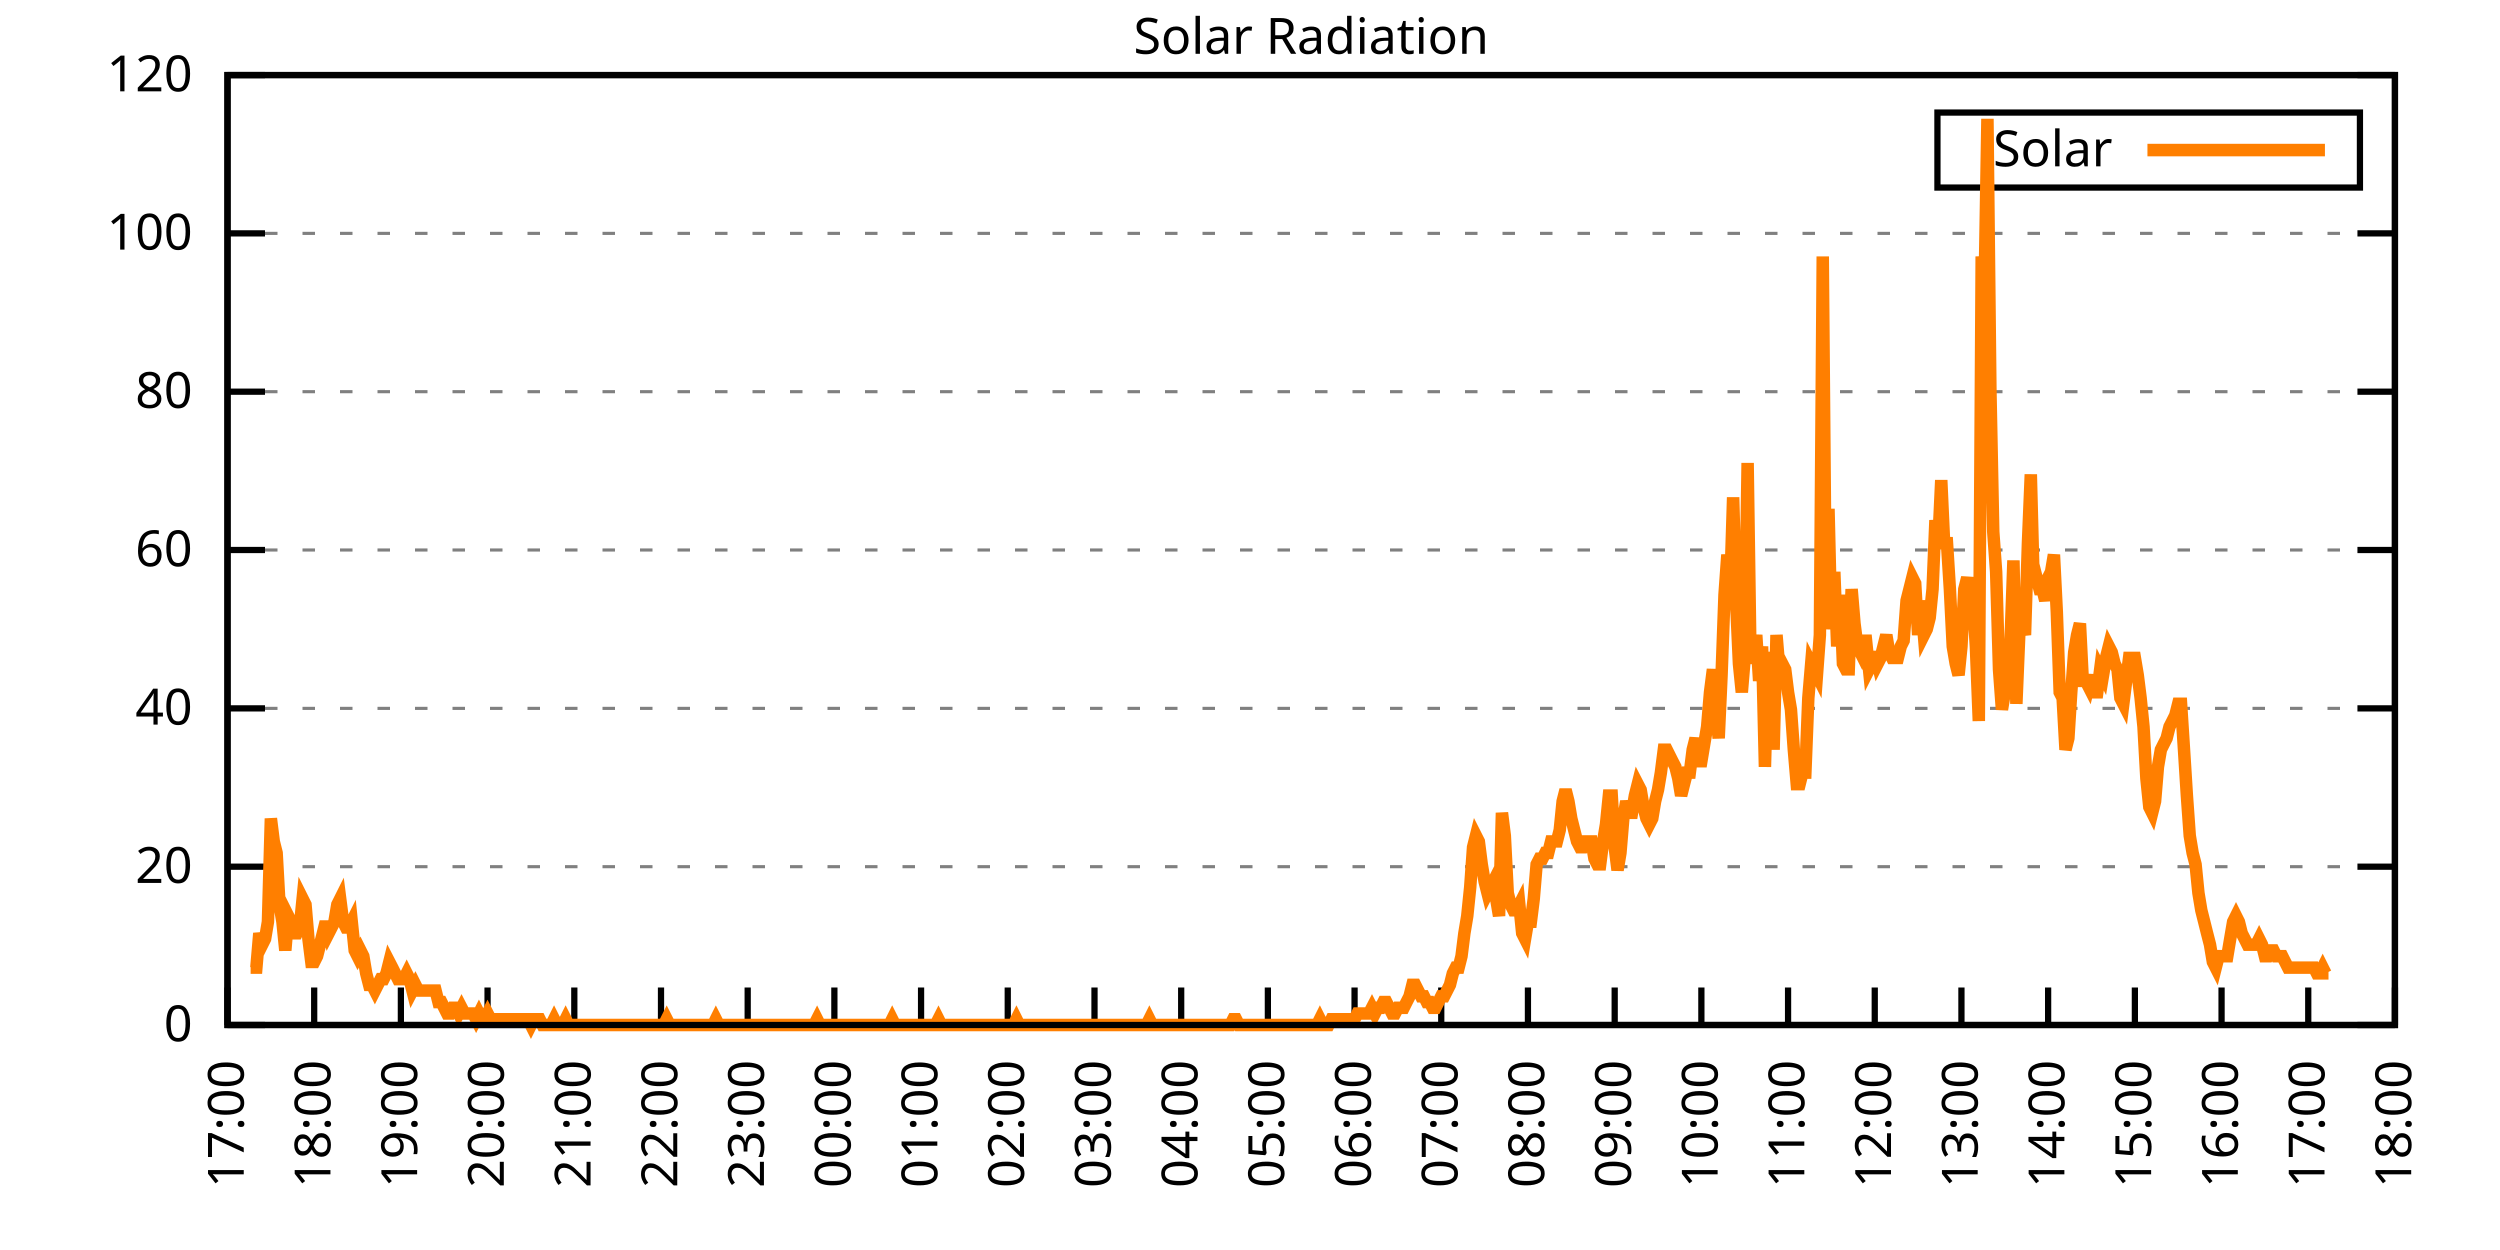
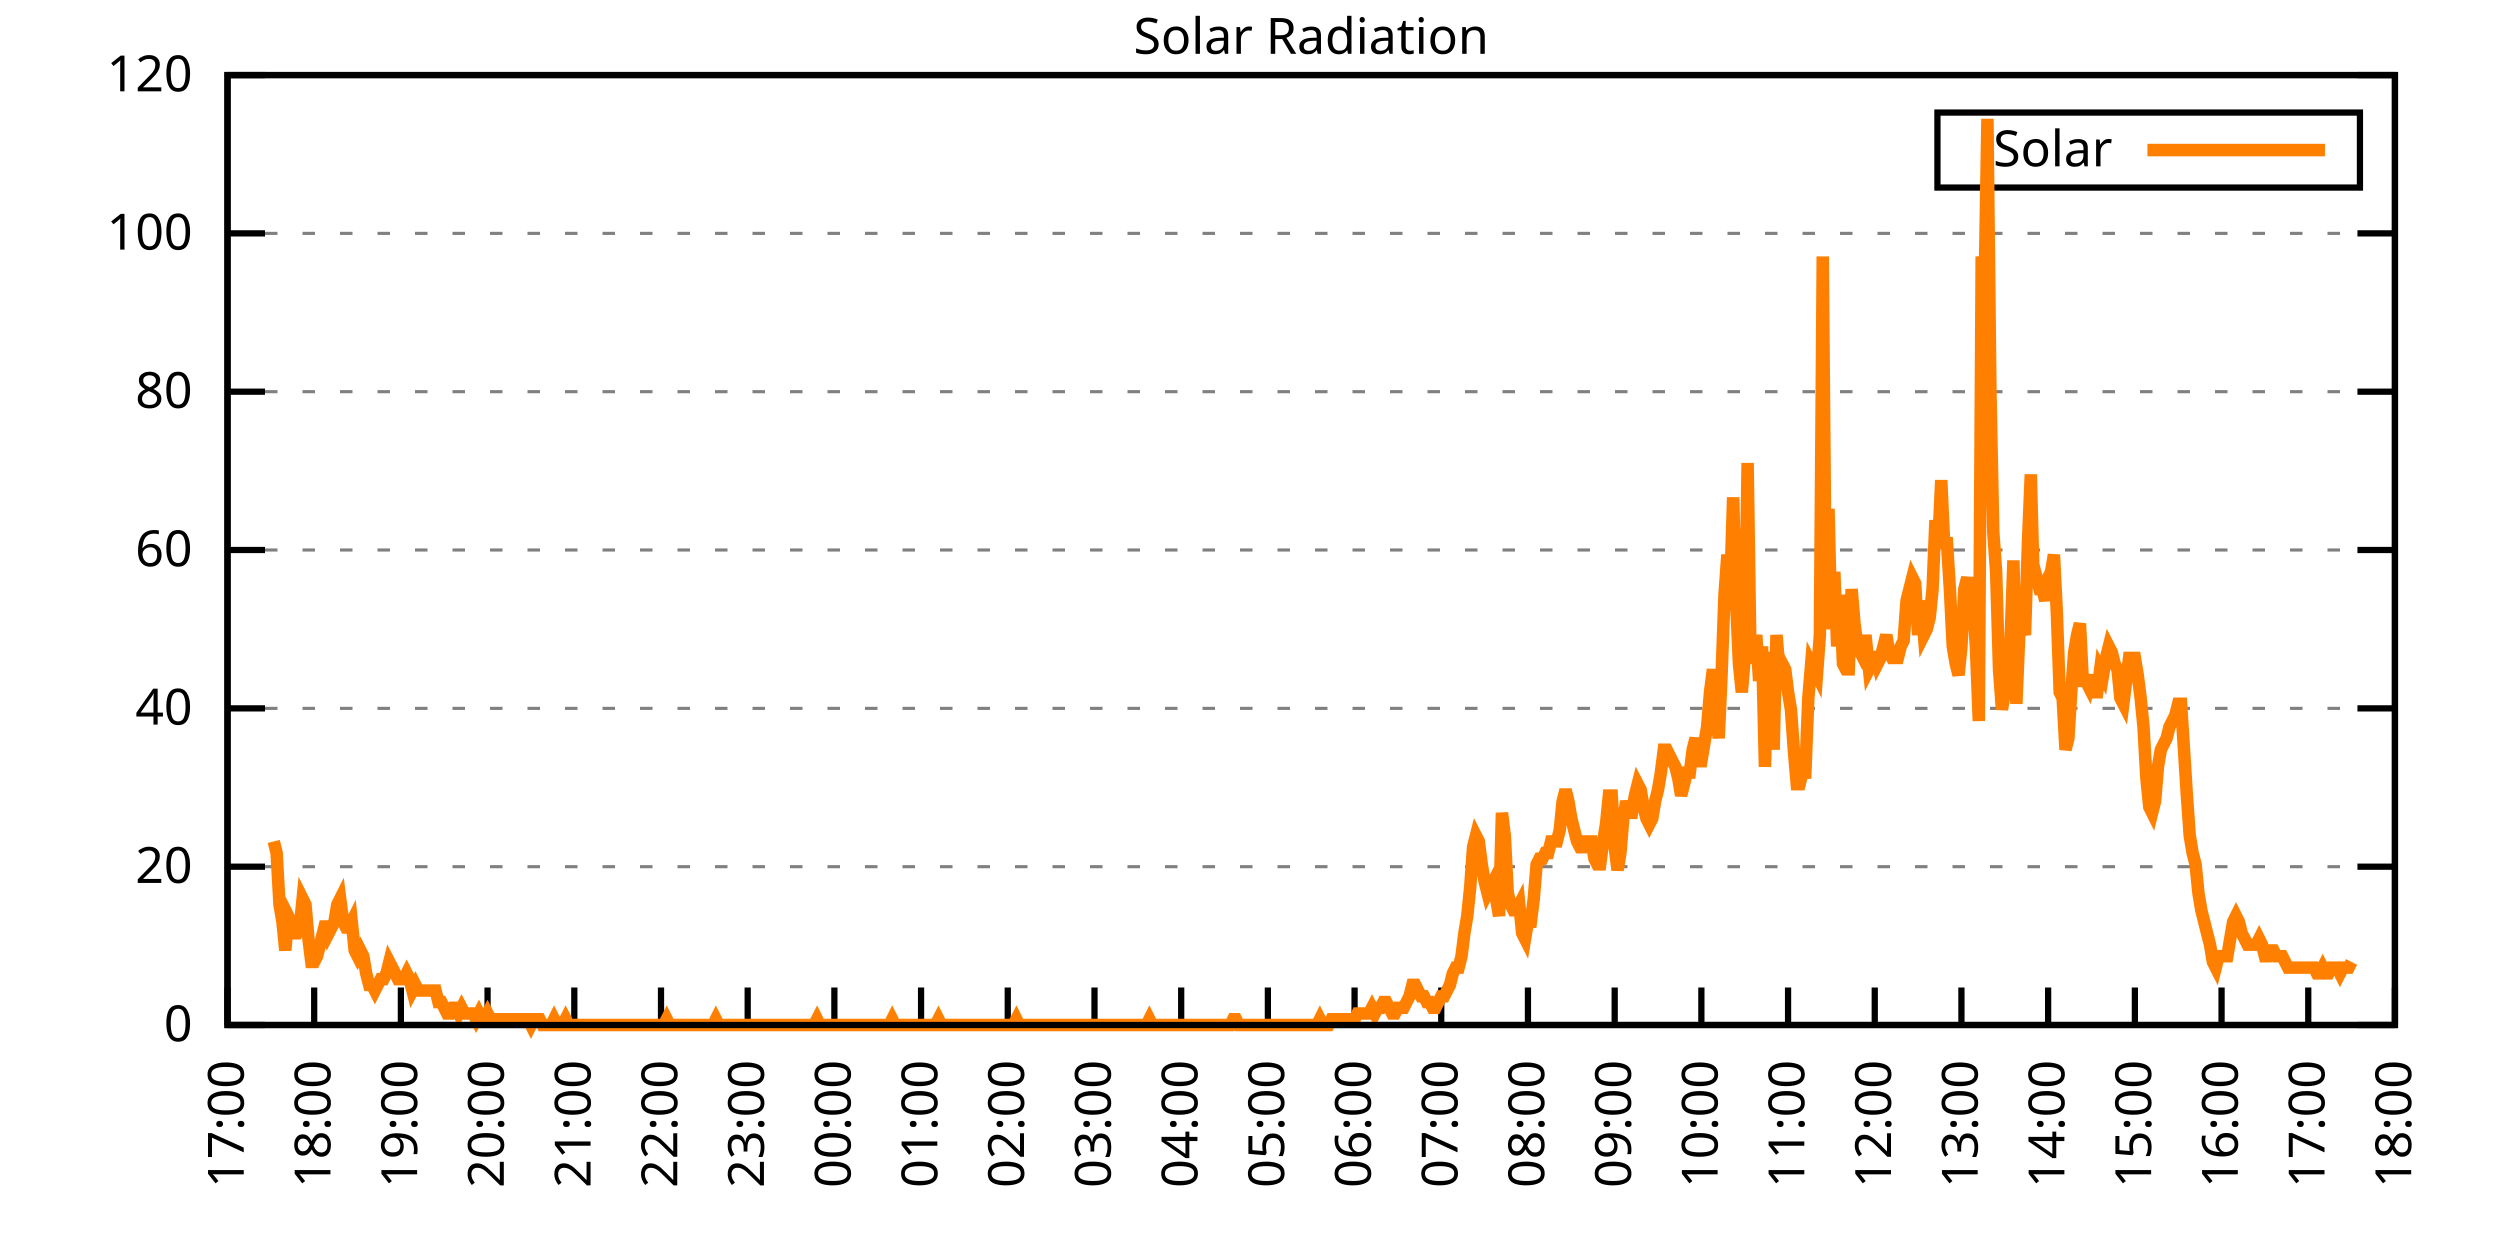
<svg xmlns="http://www.w3.org/2000/svg" xmlns:xlink="http://www.w3.org/1999/xlink" width="400" height="200" viewBox="0 0 400 200">
  <g id="gnuplot_canvas">
    <rect x="0" y="0" width="400" height="200" fill="none" />
    <defs>
      <circle id="gpDot" r="0.5" stroke-width="0.5" stroke="currentColor" />
      <path id="gpPt0" stroke-width="0.333" stroke="currentColor" d="M-1,0 h2 M0,-1 v2" />
      <path id="gpPt1" stroke-width="0.333" stroke="currentColor" d="M-1,-1 L1,1 M1,-1 L-1,1" />
      <path id="gpPt2" stroke-width="0.333" stroke="currentColor" d="M-1,0 L1,0 M0,-1 L0,1 M-1,-1 L1,1 M-1,1 L1,-1" />
      <rect id="gpPt3" stroke-width="0.333" stroke="currentColor" x="-1" y="-1" width="2" height="2" />
      <rect id="gpPt4" stroke-width="0.333" stroke="currentColor" fill="currentColor" x="-1" y="-1" width="2" height="2" />
      <circle id="gpPt5" stroke-width="0.333" stroke="currentColor" cx="0" cy="0" r="1" />
      <use xlink:href="#gpPt5" id="gpPt6" fill="currentColor" stroke="none" />
      <path id="gpPt7" stroke-width="0.333" stroke="currentColor" d="M0,-1.33 L-1.33,0.67 L1.33,0.67 z" />
      <use xlink:href="#gpPt7" id="gpPt8" fill="currentColor" stroke="none" />
      <use xlink:href="#gpPt7" id="gpPt9" stroke="currentColor" transform="rotate(180)" />
      <use xlink:href="#gpPt9" id="gpPt10" fill="currentColor" stroke="none" />
      <use xlink:href="#gpPt3" id="gpPt11" stroke="currentColor" transform="rotate(45)" />
      <use xlink:href="#gpPt11" id="gpPt12" fill="currentColor" stroke="none" />
      <path id="gpPt13" stroke-width="0.333" stroke="currentColor" d="M0,1.330 L1.265,0.411 L0.782,-1.067 L-0.782,-1.076 L-1.265,0.411 z" />
      <use xlink:href="#gpPt13" id="gpPt14" fill="currentColor" stroke="none" />
      <filter id="textbox" filterUnits="objectBoundingBox" x="0" y="0" height="1" width="1">
        <feFlood flood-color="white" flood-opacity="1" result="bgnd" />
        <feComposite in="SourceGraphic" in2="bgnd" operator="atop" />
      </filter>
      <filter id="greybox" filterUnits="objectBoundingBox" x="0" y="0" height="1" width="1">
        <feFlood flood-color="lightgrey" flood-opacity="1" result="grey" />
        <feComposite in="SourceGraphic" in2="grey" operator="atop" />
      </filter>
    </defs>
    <g fill="none" color="white" stroke="currentColor" stroke-width="1.00" stroke-linecap="butt" stroke-linejoin="miter">
</g>
    <g fill="none" color="black" stroke="currentColor" stroke-width="1.00" stroke-linecap="butt" stroke-linejoin="miter">
      <g stroke="none" shape-rendering="crispEdges">
        <polygon fill="rgb(255, 255, 255)" points="36.40,164.00 383.18,164.00 383.18,12.02 36.40,12.02 " />
      </g>
    </g>
    <g fill="none" color="black" stroke="currentColor" stroke-width="1.00" stroke-linecap="butt" stroke-linejoin="miter">
</g>
    <g fill="none" color="black" stroke="black" stroke-width="0.50" stroke-linecap="butt" stroke-linejoin="miter">
</g>
    <g fill="none" color="gray" stroke="currentColor" stroke-width="0.50" stroke-linecap="butt" stroke-linejoin="miter">
      <path stroke="gray" stroke-dasharray="2,4" class="gridline" d="M36.40,164.00 L383.19,164.00  " />
    </g>
    <g fill="none" color="gray" stroke="gray" stroke-width="1.00" stroke-linecap="butt" stroke-linejoin="miter">
</g>
    <g fill="none" color="black" stroke="currentColor" stroke-width="1.00" stroke-linecap="butt" stroke-linejoin="miter">
      <path stroke="black" d="M36.40,164.00 L42.40,164.00 M383.19,164.00 L377.19,164.00  " />
      <g transform="translate(30.80,166.60)" stroke="none" fill="black" font-family="Sans" font-size="8.00" text-anchor="end">
        <text>
          <tspan font-family="Sans"> 0</tspan>
        </text>
      </g>
    </g>
    <g fill="none" color="black" stroke="currentColor" stroke-width="1.00" stroke-linecap="butt" stroke-linejoin="miter">
</g>
    <g fill="none" color="black" stroke="black" stroke-width="0.50" stroke-linecap="butt" stroke-linejoin="miter">
</g>
    <g fill="none" color="gray" stroke="currentColor" stroke-width="0.50" stroke-linecap="butt" stroke-linejoin="miter">
      <path stroke="gray" stroke-dasharray="2,4" class="gridline" d="M36.40,138.67 L383.19,138.67  " />
    </g>
    <g fill="none" color="gray" stroke="gray" stroke-width="1.00" stroke-linecap="butt" stroke-linejoin="miter">
</g>
    <g fill="none" color="black" stroke="currentColor" stroke-width="1.00" stroke-linecap="butt" stroke-linejoin="miter">
      <path stroke="black" d="M36.40,138.67 L42.40,138.67 M383.19,138.67 L377.19,138.67  " />
      <g transform="translate(30.80,141.27)" stroke="none" fill="black" font-family="Sans" font-size="8.00" text-anchor="end">
        <text>
          <tspan font-family="Sans"> 20</tspan>
        </text>
      </g>
    </g>
    <g fill="none" color="black" stroke="currentColor" stroke-width="1.00" stroke-linecap="butt" stroke-linejoin="miter">
</g>
    <g fill="none" color="black" stroke="black" stroke-width="0.50" stroke-linecap="butt" stroke-linejoin="miter">
</g>
    <g fill="none" color="gray" stroke="currentColor" stroke-width="0.50" stroke-linecap="butt" stroke-linejoin="miter">
      <path stroke="gray" stroke-dasharray="2,4" class="gridline" d="M36.40,113.34 L383.19,113.34  " />
    </g>
    <g fill="none" color="gray" stroke="gray" stroke-width="1.00" stroke-linecap="butt" stroke-linejoin="miter">
</g>
    <g fill="none" color="black" stroke="currentColor" stroke-width="1.00" stroke-linecap="butt" stroke-linejoin="miter">
      <path stroke="black" d="M36.40,113.34 L42.40,113.34 M383.19,113.34 L377.19,113.34  " />
      <g transform="translate(30.80,115.94)" stroke="none" fill="black" font-family="Sans" font-size="8.00" text-anchor="end">
        <text>
          <tspan font-family="Sans"> 40</tspan>
        </text>
      </g>
    </g>
    <g fill="none" color="black" stroke="currentColor" stroke-width="1.00" stroke-linecap="butt" stroke-linejoin="miter">
</g>
    <g fill="none" color="black" stroke="black" stroke-width="0.50" stroke-linecap="butt" stroke-linejoin="miter">
</g>
    <g fill="none" color="gray" stroke="currentColor" stroke-width="0.50" stroke-linecap="butt" stroke-linejoin="miter">
      <path stroke="gray" stroke-dasharray="2,4" class="gridline" d="M36.40,88.00 L383.19,88.00  " />
    </g>
    <g fill="none" color="gray" stroke="gray" stroke-width="1.00" stroke-linecap="butt" stroke-linejoin="miter">
</g>
    <g fill="none" color="black" stroke="currentColor" stroke-width="1.00" stroke-linecap="butt" stroke-linejoin="miter">
      <path stroke="black" d="M36.40,88.00 L42.40,88.00 M383.19,88.00 L377.19,88.00  " />
      <g transform="translate(30.80,90.60)" stroke="none" fill="black" font-family="Sans" font-size="8.00" text-anchor="end">
        <text>
          <tspan font-family="Sans"> 60</tspan>
        </text>
      </g>
    </g>
    <g fill="none" color="black" stroke="currentColor" stroke-width="1.00" stroke-linecap="butt" stroke-linejoin="miter">
</g>
    <g fill="none" color="black" stroke="black" stroke-width="0.50" stroke-linecap="butt" stroke-linejoin="miter">
</g>
    <g fill="none" color="gray" stroke="currentColor" stroke-width="0.50" stroke-linecap="butt" stroke-linejoin="miter">
      <path stroke="gray" stroke-dasharray="2,4" class="gridline" d="M36.40,62.67 L383.19,62.67  " />
    </g>
    <g fill="none" color="gray" stroke="gray" stroke-width="1.00" stroke-linecap="butt" stroke-linejoin="miter">
</g>
    <g fill="none" color="black" stroke="currentColor" stroke-width="1.00" stroke-linecap="butt" stroke-linejoin="miter">
      <path stroke="black" d="M36.40,62.67 L42.40,62.67 M383.19,62.67 L377.19,62.67  " />
      <g transform="translate(30.80,65.27)" stroke="none" fill="black" font-family="Sans" font-size="8.00" text-anchor="end">
        <text>
          <tspan font-family="Sans"> 80</tspan>
        </text>
      </g>
    </g>
    <g fill="none" color="black" stroke="currentColor" stroke-width="1.00" stroke-linecap="butt" stroke-linejoin="miter">
</g>
    <g fill="none" color="black" stroke="black" stroke-width="0.50" stroke-linecap="butt" stroke-linejoin="miter">
</g>
    <g fill="none" color="gray" stroke="currentColor" stroke-width="0.50" stroke-linecap="butt" stroke-linejoin="miter">
      <path stroke="gray" stroke-dasharray="2,4" class="gridline" d="M36.40,37.34 L383.19,37.34  " />
    </g>
    <g fill="none" color="gray" stroke="gray" stroke-width="1.00" stroke-linecap="butt" stroke-linejoin="miter">
</g>
    <g fill="none" color="black" stroke="currentColor" stroke-width="1.00" stroke-linecap="butt" stroke-linejoin="miter">
      <path stroke="black" d="M36.40,37.34 L42.40,37.34 M383.19,37.34 L377.19,37.34  " />
      <g transform="translate(30.80,39.94)" stroke="none" fill="black" font-family="Sans" font-size="8.00" text-anchor="end">
        <text>
          <tspan font-family="Sans"> 100</tspan>
        </text>
      </g>
    </g>
    <g fill="none" color="black" stroke="currentColor" stroke-width="1.00" stroke-linecap="butt" stroke-linejoin="miter">
</g>
    <g fill="none" color="black" stroke="black" stroke-width="0.50" stroke-linecap="butt" stroke-linejoin="miter">
</g>
    <g fill="none" color="gray" stroke="currentColor" stroke-width="0.50" stroke-linecap="butt" stroke-linejoin="miter">
      <path stroke="gray" stroke-dasharray="2,4" class="gridline" d="M36.40,12.01 L383.19,12.01  " />
    </g>
    <g fill="none" color="gray" stroke="gray" stroke-width="1.00" stroke-linecap="butt" stroke-linejoin="miter">
</g>
    <g fill="none" color="black" stroke="currentColor" stroke-width="1.00" stroke-linecap="butt" stroke-linejoin="miter">
      <path stroke="black" d="M36.40,12.01 L42.40,12.01 M383.19,12.01 L377.19,12.01  " />
      <g transform="translate(30.80,14.61)" stroke="none" fill="black" font-family="Sans" font-size="8.00" text-anchor="end">
        <text>
          <tspan font-family="Sans"> 120</tspan>
        </text>
      </g>
    </g>
    <g fill="none" color="black" stroke="currentColor" stroke-width="1.00" stroke-linecap="butt" stroke-linejoin="miter">
      <path stroke="black" d="M36.40,164.00 L36.40,158.00  " />
      <g transform="translate(39.00,169.60) rotate(270.00)" stroke="none" fill="black" font-family="Sans" font-size="8.00" text-anchor="end">
        <text>
          <tspan font-family="Sans">17:00</tspan>
        </text>
      </g>
    </g>
    <g fill="none" color="black" stroke="currentColor" stroke-width="1.00" stroke-linecap="butt" stroke-linejoin="miter">
      <path stroke="black" d="M50.27,164.00 L50.27,158.00  " />
      <g transform="translate(52.87,169.60) rotate(270.00)" stroke="none" fill="black" font-family="Sans" font-size="8.00" text-anchor="end">
        <text>
          <tspan font-family="Sans">18:00</tspan>
        </text>
      </g>
    </g>
    <g fill="none" color="black" stroke="currentColor" stroke-width="1.00" stroke-linecap="butt" stroke-linejoin="miter">
      <path stroke="black" d="M64.14,164.00 L64.14,158.00  " />
      <g transform="translate(66.74,169.60) rotate(270.00)" stroke="none" fill="black" font-family="Sans" font-size="8.00" text-anchor="end">
        <text>
          <tspan font-family="Sans">19:00</tspan>
        </text>
      </g>
    </g>
    <g fill="none" color="black" stroke="currentColor" stroke-width="1.00" stroke-linecap="butt" stroke-linejoin="miter">
      <path stroke="black" d="M78.01,164.00 L78.01,158.00  " />
      <g transform="translate(80.61,169.60) rotate(270.00)" stroke="none" fill="black" font-family="Sans" font-size="8.00" text-anchor="end">
        <text>
          <tspan font-family="Sans">20:00</tspan>
        </text>
      </g>
    </g>
    <g fill="none" color="black" stroke="currentColor" stroke-width="1.00" stroke-linecap="butt" stroke-linejoin="miter">
      <path stroke="black" d="M91.89,164.00 L91.89,158.00  " />
      <g transform="translate(94.49,169.60) rotate(270.00)" stroke="none" fill="black" font-family="Sans" font-size="8.00" text-anchor="end">
        <text>
          <tspan font-family="Sans">21:00</tspan>
        </text>
      </g>
    </g>
    <g fill="none" color="black" stroke="currentColor" stroke-width="1.00" stroke-linecap="butt" stroke-linejoin="miter">
      <path stroke="black" d="M105.76,164.00 L105.76,158.00  " />
      <g transform="translate(108.36,169.60) rotate(270.00)" stroke="none" fill="black" font-family="Sans" font-size="8.00" text-anchor="end">
        <text>
          <tspan font-family="Sans">22:00</tspan>
        </text>
      </g>
    </g>
    <g fill="none" color="black" stroke="currentColor" stroke-width="1.00" stroke-linecap="butt" stroke-linejoin="miter">
      <path stroke="black" d="M119.63,164.00 L119.63,158.00  " />
      <g transform="translate(122.23,169.60) rotate(270.00)" stroke="none" fill="black" font-family="Sans" font-size="8.00" text-anchor="end">
        <text>
          <tspan font-family="Sans">23:00</tspan>
        </text>
      </g>
    </g>
    <g fill="none" color="black" stroke="currentColor" stroke-width="1.00" stroke-linecap="butt" stroke-linejoin="miter">
      <path stroke="black" d="M133.50,164.00 L133.50,158.00  " />
      <g transform="translate(136.10,169.60) rotate(270.00)" stroke="none" fill="black" font-family="Sans" font-size="8.00" text-anchor="end">
        <text>
          <tspan font-family="Sans">00:00</tspan>
        </text>
      </g>
    </g>
    <g fill="none" color="black" stroke="currentColor" stroke-width="1.00" stroke-linecap="butt" stroke-linejoin="miter">
      <path stroke="black" d="M147.37,164.00 L147.37,158.00  " />
      <g transform="translate(149.97,169.60) rotate(270.00)" stroke="none" fill="black" font-family="Sans" font-size="8.00" text-anchor="end">
        <text>
          <tspan font-family="Sans">01:00</tspan>
        </text>
      </g>
    </g>
    <g fill="none" color="black" stroke="currentColor" stroke-width="1.00" stroke-linecap="butt" stroke-linejoin="miter">
      <path stroke="black" d="M161.24,164.00 L161.24,158.00  " />
      <g transform="translate(163.84,169.60) rotate(270.00)" stroke="none" fill="black" font-family="Sans" font-size="8.00" text-anchor="end">
        <text>
          <tspan font-family="Sans">02:00</tspan>
        </text>
      </g>
    </g>
    <g fill="none" color="black" stroke="currentColor" stroke-width="1.00" stroke-linecap="butt" stroke-linejoin="miter">
      <path stroke="black" d="M175.12,164.00 L175.12,158.00  " />
      <g transform="translate(177.72,169.60) rotate(270.00)" stroke="none" fill="black" font-family="Sans" font-size="8.00" text-anchor="end">
        <text>
          <tspan font-family="Sans">03:00</tspan>
        </text>
      </g>
    </g>
    <g fill="none" color="black" stroke="currentColor" stroke-width="1.00" stroke-linecap="butt" stroke-linejoin="miter">
      <path stroke="black" d="M188.99,164.00 L188.99,158.00  " />
      <g transform="translate(191.59,169.60) rotate(270.00)" stroke="none" fill="black" font-family="Sans" font-size="8.00" text-anchor="end">
        <text>
          <tspan font-family="Sans">04:00</tspan>
        </text>
      </g>
    </g>
    <g fill="none" color="black" stroke="currentColor" stroke-width="1.00" stroke-linecap="butt" stroke-linejoin="miter">
      <path stroke="black" d="M202.86,164.00 L202.86,158.00  " />
      <g transform="translate(205.46,169.60) rotate(270.00)" stroke="none" fill="black" font-family="Sans" font-size="8.00" text-anchor="end">
        <text>
          <tspan font-family="Sans">05:00</tspan>
        </text>
      </g>
    </g>
    <g fill="none" color="black" stroke="currentColor" stroke-width="1.00" stroke-linecap="butt" stroke-linejoin="miter">
      <path stroke="black" d="M216.73,164.00 L216.73,158.00  " />
      <g transform="translate(219.33,169.60) rotate(270.00)" stroke="none" fill="black" font-family="Sans" font-size="8.00" text-anchor="end">
        <text>
          <tspan font-family="Sans">06:00</tspan>
        </text>
      </g>
    </g>
    <g fill="none" color="black" stroke="currentColor" stroke-width="1.00" stroke-linecap="butt" stroke-linejoin="miter">
      <path stroke="black" d="M230.60,164.00 L230.60,158.00  " />
      <g transform="translate(233.20,169.60) rotate(270.00)" stroke="none" fill="black" font-family="Sans" font-size="8.00" text-anchor="end">
        <text>
          <tspan font-family="Sans">07:00</tspan>
        </text>
      </g>
    </g>
    <g fill="none" color="black" stroke="currentColor" stroke-width="1.00" stroke-linecap="butt" stroke-linejoin="miter">
      <path stroke="black" d="M244.47,164.00 L244.47,158.00  " />
      <g transform="translate(247.07,169.60) rotate(270.00)" stroke="none" fill="black" font-family="Sans" font-size="8.00" text-anchor="end">
        <text>
          <tspan font-family="Sans">08:00</tspan>
        </text>
      </g>
    </g>
    <g fill="none" color="black" stroke="currentColor" stroke-width="1.00" stroke-linecap="butt" stroke-linejoin="miter">
      <path stroke="black" d="M258.35,164.00 L258.35,158.00  " />
      <g transform="translate(260.95,169.60) rotate(270.00)" stroke="none" fill="black" font-family="Sans" font-size="8.00" text-anchor="end">
        <text>
          <tspan font-family="Sans">09:00</tspan>
        </text>
      </g>
    </g>
    <g fill="none" color="black" stroke="currentColor" stroke-width="1.00" stroke-linecap="butt" stroke-linejoin="miter">
      <path stroke="black" d="M272.22,164.00 L272.22,158.00  " />
      <g transform="translate(274.82,169.60) rotate(270.00)" stroke="none" fill="black" font-family="Sans" font-size="8.00" text-anchor="end">
        <text>
          <tspan font-family="Sans">10:00</tspan>
        </text>
      </g>
    </g>
    <g fill="none" color="black" stroke="currentColor" stroke-width="1.00" stroke-linecap="butt" stroke-linejoin="miter">
      <path stroke="black" d="M286.09,164.00 L286.09,158.00  " />
      <g transform="translate(288.69,169.60) rotate(270.00)" stroke="none" fill="black" font-family="Sans" font-size="8.00" text-anchor="end">
        <text>
          <tspan font-family="Sans">11:00</tspan>
        </text>
      </g>
    </g>
    <g fill="none" color="black" stroke="currentColor" stroke-width="1.00" stroke-linecap="butt" stroke-linejoin="miter">
      <path stroke="black" d="M299.96,164.00 L299.96,158.00  " />
      <g transform="translate(302.56,169.60) rotate(270.00)" stroke="none" fill="black" font-family="Sans" font-size="8.00" text-anchor="end">
        <text>
          <tspan font-family="Sans">12:00</tspan>
        </text>
      </g>
    </g>
    <g fill="none" color="black" stroke="currentColor" stroke-width="1.00" stroke-linecap="butt" stroke-linejoin="miter">
      <path stroke="black" d="M313.83,164.00 L313.83,158.00  " />
      <g transform="translate(316.43,169.60) rotate(270.00)" stroke="none" fill="black" font-family="Sans" font-size="8.00" text-anchor="end">
        <text>
          <tspan font-family="Sans">13:00</tspan>
        </text>
      </g>
    </g>
    <g fill="none" color="black" stroke="currentColor" stroke-width="1.00" stroke-linecap="butt" stroke-linejoin="miter">
      <path stroke="black" d="M327.70,164.00 L327.70,158.00  " />
      <g transform="translate(330.30,169.60) rotate(270.00)" stroke="none" fill="black" font-family="Sans" font-size="8.00" text-anchor="end">
        <text>
          <tspan font-family="Sans">14:00</tspan>
        </text>
      </g>
    </g>
    <g fill="none" color="black" stroke="currentColor" stroke-width="1.00" stroke-linecap="butt" stroke-linejoin="miter">
      <path stroke="black" d="M341.58,164.00 L341.58,158.00  " />
      <g transform="translate(344.18,169.60) rotate(270.00)" stroke="none" fill="black" font-family="Sans" font-size="8.00" text-anchor="end">
        <text>
          <tspan font-family="Sans">15:00</tspan>
        </text>
      </g>
    </g>
    <g fill="none" color="black" stroke="currentColor" stroke-width="1.00" stroke-linecap="butt" stroke-linejoin="miter">
      <path stroke="black" d="M355.45,164.00 L355.45,158.00  " />
      <g transform="translate(358.05,169.60) rotate(270.00)" stroke="none" fill="black" font-family="Sans" font-size="8.00" text-anchor="end">
        <text>
          <tspan font-family="Sans">16:00</tspan>
        </text>
      </g>
    </g>
    <g fill="none" color="black" stroke="currentColor" stroke-width="1.00" stroke-linecap="butt" stroke-linejoin="miter">
      <path stroke="black" d="M369.32,164.00 L369.32,158.00  " />
      <g transform="translate(371.92,169.60) rotate(270.00)" stroke="none" fill="black" font-family="Sans" font-size="8.00" text-anchor="end">
        <text>
          <tspan font-family="Sans">17:00</tspan>
        </text>
      </g>
    </g>
    <g fill="none" color="black" stroke="currentColor" stroke-width="1.00" stroke-linecap="butt" stroke-linejoin="miter">
      <path stroke="black" d="M383.19,164.00 L383.19,158.00  " />
      <g transform="translate(385.79,169.60) rotate(270.00)" stroke="none" fill="black" font-family="Sans" font-size="8.00" text-anchor="end">
        <text>
          <tspan font-family="Sans">18:00</tspan>
        </text>
      </g>
    </g>
    <g fill="none" color="black" stroke="currentColor" stroke-width="1.00" stroke-linecap="butt" stroke-linejoin="miter">
</g>
    <g fill="none" color="black" stroke="currentColor" stroke-width="1.00" stroke-linecap="butt" stroke-linejoin="miter">
      <path stroke="black" d="M36.40,12.01 L36.40,164.00 L383.19,164.00 L383.19,12.01 L36.40,12.01 Z  " />
    </g>
    <g fill="none" color="black" stroke="currentColor" stroke-width="1.00" stroke-linecap="butt" stroke-linejoin="miter">
</g>
    <g fill="none" color="black" stroke="currentColor" stroke-width="1.00" stroke-linecap="butt" stroke-linejoin="miter">
      <path stroke="black" d="M309.99,30.01 L309.99,18.01 L377.59,18.01 L377.59,30.01 L309.99,30.01 Z  " />
    </g>
    <g id="Solar_Radiation_plot_1">
      <g fill="none" color="white" stroke="black" stroke-width="2.00" stroke-linecap="butt" stroke-linejoin="miter">
</g>
      <g fill="none" color="black" stroke="currentColor" stroke-width="2.00" stroke-linecap="butt" stroke-linejoin="miter">
        <g transform="translate(337.99,26.61)" stroke="none" fill="black" font-family="Sans" font-size="8.00" text-anchor="end">
          <text>
            <tspan font-family="Sans">Solar</tspan>
          </text>
        </g>
      </g>
      <g fill="none" color="black" stroke="currentColor" stroke-width="2.00" stroke-linecap="butt" stroke-linejoin="miter">
-         <path stroke="rgb(255, 127,   0)" d="M343.59,24.01 L371.99,24.01 M40.10,154.82 L40.56,154.82 L41.02,154.82 L41.49,149.32 L41.95,151.15 L42.41,150.23   L42.87,147.48 L43.34,130.96 L43.80,134.63 L44.26,136.47 L44.72,144.73 L45.19,147.48 L45.65,152.07 L46.11,146.56   L46.57,147.48 L47.03,149.32 L47.50,149.32 L47.96,148.40 L48.42,143.81 L48.88,144.73 L49.35,150.23 L49.81,153.91   L50.27,153.91 L50.73,152.99 L51.20,151.15 L51.66,149.32 L52.12,147.48 L52.58,149.32 L53.05,148.40 L53.51,147.48   L53.97,144.73 L54.43,143.81 L54.90,147.48 L55.36,148.40 L55.82,148.40 L56.28,147.48 L56.75,152.07 L57.21,152.99   L57.67,152.07 L58.13,152.99 L58.59,155.74 L59.06,157.58 L59.52,157.58 L59.98,158.49 L60.44,157.58 L60.91,156.66   L61.37,156.66 L61.83,155.74 L62.29,153.91 L62.76,154.82 L63.22,155.74 L63.68,156.66 L64.14,156.66 L64.61,156.66   L65.07,155.74 L65.53,156.66 L65.99,158.49 L66.46,157.58 L66.92,158.49 L67.38,158.49 L67.84,158.49 L68.30,158.49   L68.77,158.49 L69.23,158.49 L69.69,158.49 L70.15,160.33 L70.62,160.33 L71.08,161.25 L71.54,162.16 L72.00,162.16   L72.47,161.25 L72.93,161.25 L73.39,162.16 L73.85,161.25 L74.32,162.16 L74.78,162.16 L75.24,162.16 L75.70,162.16   L76.17,163.08 L76.63,162.16 L77.09,163.08 L77.55,163.08 L78.01,162.16 L78.48,163.08 L78.94,163.08 L79.40,163.08   L79.86,163.08 L80.33,163.08 L80.79,163.08 L81.25,163.08 L81.71,163.08 L82.18,163.08 L82.64,163.08 L83.10,163.08   L83.56,163.08 L84.03,163.08 L84.49,163.08 L84.95,164.00 L85.41,163.08 L85.88,163.08 L86.34,163.08 L86.80,164.00   L87.26,164.00 L87.72,164.00 L88.19,164.00 L88.65,163.08 L89.11,164.00 L89.57,164.00 L90.04,164.00 L90.50,163.08   L90.96,164.00 L91.42,164.00 L91.89,164.00 L92.35,164.00 L92.81,164.00 L93.27,164.00 L93.74,164.00 L94.20,164.00   L94.66,164.00 L95.12,164.00 L95.59,164.00 L96.05,164.00 L96.51,164.00 L96.97,164.00 L97.44,164.00 L97.90,164.00   L98.36,164.00 L98.82,164.00 L99.28,164.00 L99.75,164.00 L100.21,164.00 L100.67,164.00 L101.13,164.00 L101.60,164.00   L102.06,164.00 L102.52,164.00 L102.98,164.00 L103.45,164.00 L103.91,164.00 L104.37,164.00 L104.83,164.00 L105.30,164.00   L105.76,164.00 L106.22,164.00 L106.68,163.08 L107.15,164.00 L107.61,164.00 L108.07,164.00 L108.53,164.00 L108.99,164.00   L109.46,164.00 L109.92,164.00 L110.38,164.00 L110.84,164.00 L111.31,164.00 L111.77,164.00 L112.23,164.00 L112.69,164.00   L113.16,164.00 L113.62,164.00 L114.08,164.00 L114.54,163.08 L115.01,164.00 L115.47,164.00 L115.93,164.00 L116.39,164.00   L116.86,164.00 L117.32,164.00 L117.78,164.00 L118.24,164.00 L118.70,164.00 L119.17,164.00 L119.63,164.00 L120.09,164.00   L120.55,164.00 L121.02,164.00 L121.48,164.00 L121.94,164.00 L122.40,164.00 L122.87,164.00 L123.33,164.00 L123.79,164.00   L124.25,164.00 L124.72,164.00 L125.18,164.00 L125.64,164.00 L126.10,164.00 L126.57,164.00 L127.03,164.00 L127.49,164.00   L127.95,164.00 L128.41,164.00 L128.88,164.00 L129.34,164.00 L129.80,164.00 L130.26,164.00 L130.73,163.08 L131.19,164.00   L131.65,164.00 L132.11,164.00 L132.58,164.00 L133.04,164.00 L133.50,164.00 L133.96,164.00 L134.43,164.00 L134.89,164.00   L135.35,164.00 L135.81,164.00 L136.28,164.00 L136.74,164.00 L137.20,164.00 L137.66,164.00 L138.13,164.00 L138.59,164.00   L139.05,164.00 L139.51,164.00 L139.97,164.00 L140.44,164.00 L140.90,164.00 L141.36,164.00 L141.82,164.00 L142.29,164.00   L142.75,163.08 L143.21,164.00 L143.67,164.00 L144.14,164.00 L144.60,164.00 L145.06,164.00 L145.52,164.00 L145.99,164.00   L146.45,164.00 L146.91,164.00 L147.37,164.00 L147.84,164.00 L148.30,164.00 L148.76,164.00 L149.22,164.00 L149.68,164.00   L150.15,163.08 L150.61,164.00 L151.07,164.00 L151.53,164.00 L152.00,164.00 L152.46,164.00 L152.92,164.00 L153.38,164.00   L153.85,164.00 L154.31,164.00 L154.77,164.00 L155.23,164.00 L155.70,164.00 L156.16,164.00 L156.62,164.00 L157.08,164.00   L157.55,164.00 L158.01,164.00 L158.47,164.00 L158.93,164.00 L159.39,164.00 L159.86,164.00 L160.32,164.00 L160.78,164.00   L161.24,164.00 L161.71,164.00 L162.17,164.00 L162.63,163.08 L163.09,164.00 L163.56,164.00 L164.02,164.00 L164.48,164.00   L164.94,164.00 L165.41,164.00 L165.87,164.00 L166.33,164.00 L166.79,164.00 L167.26,164.00 L167.72,164.00 L168.18,164.00   L168.64,164.00 L169.10,164.00 L169.57,164.00 L170.03,164.00 L170.49,164.00 L170.95,164.00 L171.42,164.00 L171.88,164.00   L172.34,164.00 L172.80,164.00 L173.27,164.00 L173.73,164.00 L174.19,164.00 L174.65,164.00 L175.12,164.00 L175.58,164.00   L176.04,164.00 L176.50,164.00 L176.97,164.00 L177.43,164.00 L177.89,164.00 L178.35,164.00 L178.82,164.00 L179.28,164.00   L179.74,164.00 L180.20,164.00 L180.66,164.00 L181.13,164.00 L181.59,164.00 L182.05,164.00 L182.51,164.00 L182.98,164.00   L183.44,164.00 L183.90,163.08 L184.36,164.00 L184.83,164.00 L185.29,164.00 L185.75,164.00 L186.21,164.00 L186.68,164.00   L187.14,164.00 L187.60,164.00 L188.06,164.00 L188.53,164.00 L188.99,164.00 L189.45,164.00 L189.91,164.00 L190.37,164.00   L190.84,164.00 L191.30,164.00 L191.76,164.00 L192.22,164.00 L192.69,164.00 L193.15,164.00 L193.61,164.00 L194.07,164.00   L194.54,164.00 L195.00,164.00 L195.46,164.00 L195.92,164.00 L196.39,164.00 L196.85,164.00 L197.31,163.08 L197.77,163.08   L198.24,164.00 L198.70,164.00 L199.16,164.00 L199.62,164.00 L200.08,164.00 L200.55,164.00 L201.01,164.00 L201.47,164.00   L201.93,164.00 L202.40,164.00 L202.86,164.00 L203.32,164.00 L203.78,164.00 L204.25,164.00 L204.71,164.00 L205.17,164.00   L205.63,164.00 L206.10,164.00 L206.56,164.00 L207.02,164.00 L207.48,164.00 L207.95,164.00 L208.41,164.00 L208.87,164.00   L209.33,164.00 L209.80,164.00 L210.26,164.00 L210.72,164.00 L211.18,163.08 L211.64,164.00 L212.11,164.00 L212.57,164.00   L213.03,163.08 L213.49,163.08 L213.96,163.08 L214.42,163.08 L214.88,163.08 L215.34,163.08 L215.81,163.08 L216.27,163.08   L216.73,163.08 L217.19,162.16 L217.66,162.16 L218.12,162.16 L218.58,162.16 L219.04,162.16 L219.51,161.25 L219.97,162.16   L220.43,161.25 L220.89,161.25 L221.35,160.33 L221.82,160.33 L222.28,161.25 L222.74,162.16 L223.20,162.16 L223.67,161.25   L224.13,161.25 L224.59,161.25 L225.05,160.33 L225.52,159.41 L225.98,157.58 L226.44,157.58 L226.90,158.49 L227.37,159.41   L227.83,159.41 L228.29,160.33 L228.75,160.33 L229.22,161.25 L229.68,161.25 L230.14,160.33 L230.60,159.41 L231.06,159.41   L231.53,158.49 L231.99,157.58 L232.45,155.74 L232.91,154.82 L233.38,154.82 L233.84,152.99 L234.30,149.32 L234.76,146.56   L235.23,141.98 L235.69,135.55 L236.15,133.72 L236.61,134.63 L237.08,138.30 L237.54,141.06 L238.00,142.89 L238.46,141.98   L238.93,141.06 L239.39,143.81 L239.85,146.56 L240.31,130.05 L240.77,133.72 L241.24,142.89 L241.70,144.73 L242.16,145.65   L242.62,145.65 L243.09,144.73 L243.55,149.32 L244.01,150.23 L244.47,147.48 L244.94,147.48 L245.40,143.81 L245.86,138.30   L246.32,137.39 L246.79,137.39 L247.25,136.47 L247.71,136.47 L248.17,134.63 L248.64,134.63 L249.10,134.63 L249.56,132.80   L250.02,128.21 L250.49,126.37 L250.95,128.21 L251.41,130.96 L251.87,132.80 L252.33,134.63 L252.80,135.55 L253.26,135.55   L253.72,134.63 L254.18,134.63 L254.65,134.63 L255.11,137.39 L255.57,138.30 L256.03,138.30 L256.50,134.63 L256.96,131.88   L257.42,127.29 L257.88,127.29 L258.35,135.55 L258.81,139.22 L259.27,136.47 L259.73,130.96 L260.20,128.21 L260.66,130.05   L261.12,130.05 L261.58,127.29 L262.04,125.46 L262.51,126.37 L262.97,129.13 L263.43,130.96 L263.89,131.88 L264.36,130.96   L264.82,128.21 L265.28,126.37 L265.74,123.62 L266.21,119.95 L266.67,119.95 L267.13,120.87 L267.59,121.79 L268.06,122.70   L268.52,124.54 L268.98,127.29 L269.44,125.46 L269.91,123.62 L270.37,123.62 L270.83,119.95 L271.29,118.12 L271.75,121.79   L272.22,121.79 L272.68,119.03 L273.14,116.28 L273.60,110.77 L274.07,107.10 L274.53,113.53 L274.99,118.12 L275.45,108.02   L275.92,95.17 L276.38,88.75 L276.84,94.26 L277.30,79.57 L277.77,96.09 L278.23,106.19 L278.69,110.77 L279.15,105.27   L279.62,74.07 L280.08,105.27 L280.54,105.27 L281.00,101.60 L281.46,108.94 L281.93,103.43 L282.39,122.70 L282.85,105.27   L283.31,105.27 L283.78,119.95 L284.24,101.60 L284.70,107.10 L285.16,106.19 L285.63,107.10 L286.09,110.77 L286.55,113.53   L287.01,119.95 L287.48,125.46 L287.94,125.46 L288.40,123.62 L288.86,123.62 L289.33,111.69 L289.79,106.19 L290.25,107.10   L290.71,108.02 L291.18,101.60 L291.64,41.03 L292.10,94.26 L292.56,81.41 L293.02,100.68 L293.49,91.50 L293.95,103.43   L294.41,95.17 L294.87,106.19 L295.34,107.10 L295.80,107.10 L296.26,94.26 L296.72,99.76 L297.19,103.43 L297.65,104.35   L298.11,102.51 L298.57,102.51 L299.04,107.10 L299.50,106.19 L299.96,104.35 L300.42,106.19 L300.89,105.27 L301.35,103.43   L301.81,101.60 L302.27,104.35 L302.73,105.27 L303.20,105.27 L303.66,105.27 L304.12,103.43 L304.58,102.51 L305.05,96.09   L305.51,94.26 L305.97,92.42 L306.43,93.34 L306.90,101.60 L307.36,96.09 L307.82,101.60 L308.28,100.68 L308.75,98.84   L309.21,94.26 L309.67,83.24 L310.13,86.91 L310.60,76.82 L311.06,86.91 L311.52,86.91 L311.98,94.26 L312.44,103.43   L312.91,106.19 L313.37,108.02 L313.83,103.43 L314.29,94.26 L314.76,92.42 L315.22,96.09 L315.68,96.09 L316.14,103.43   L316.61,115.36 L317.07,41.03 L317.53,46.54 L317.99,19.01 L318.46,62.14 L318.92,85.08 L319.38,91.50 L319.84,107.10   L320.31,113.53 L320.77,110.77 L321.23,110.77 L321.69,102.51 L322.15,89.67 L322.62,112.61 L323.08,101.60 L323.54,99.76   L324.00,101.60 L324.47,86.91 L324.93,75.90 L325.39,93.34 L325.85,92.42 L326.32,94.26 L326.78,94.26 L327.24,96.09   L327.70,92.42 L328.17,91.50 L328.63,88.75 L329.09,97.93 L329.55,110.77 L330.02,111.69 L330.48,119.95 L330.94,118.12   L331.40,110.77 L331.87,104.35 L332.33,101.60 L332.79,99.76 L333.25,108.94 L333.71,108.94 L334.18,109.86 L334.64,108.02   L335.10,110.77 L335.56,110.77 L336.03,107.10 L336.49,108.02 L336.95,105.27 L337.41,103.43 L337.88,104.35 L338.34,106.19   L338.80,107.10 L339.26,111.69 L339.73,112.61 L340.19,108.94 L340.65,105.27 L341.11,105.27 L341.58,105.27 L342.04,108.02   L342.50,111.69 L342.96,116.28 L343.42,124.54 L343.89,129.13 L344.35,130.05 L344.81,128.21 L345.27,122.70 L345.74,119.95   L346.20,119.03 L346.66,118.12 L347.12,116.28 L347.59,115.36 L348.05,114.44 L348.51,112.61 L348.97,112.61 L349.44,119.95   L349.90,127.29 L350.36,133.72 L350.82,136.47 L351.29,138.30 L351.75,142.89 L352.21,145.65 L352.67,147.48 L353.13,149.32   L353.60,151.15 L354.06,153.91 L354.52,154.82 L354.98,152.99 L355.45,152.99 L355.91,152.99 L356.37,152.99 L356.83,150.23   L357.30,147.48 L357.76,146.56 L358.22,147.48 L358.68,149.32 L359.15,150.23 L359.61,151.15 L360.07,151.15 L360.53,151.15   L361.00,151.15 L361.46,150.23 L361.92,151.15 L362.38,152.99 L362.84,152.99 L363.31,152.07 L363.77,152.07 L364.23,152.99   L364.69,152.99 L365.16,152.99 L365.62,153.91 L366.08,154.82 L366.54,154.82 L367.01,154.82 L367.47,154.82 L367.93,154.82   L368.39,154.82 L368.86,154.82 L369.32,154.82 L369.78,154.82 L370.24,154.82 L370.71,155.74 L371.17,155.74 L371.63,154.82   L372.09,155.74 L372.56,155.74  " />
+         <path stroke="rgb(255, 127,   0)" d="M343.59,24.01 L371.99,24.01 M43.80,134.63 L44.26,136.47 L44.72,144.73 L45.19,147.48 L45.65,152.07 L46.11,146.56   L46.57,147.48 L47.03,149.32 L47.50,149.32 L47.96,148.40 L48.42,143.81 L48.88,144.73 L49.35,150.23 L49.81,153.91   L50.27,153.91 L50.73,152.99 L51.20,151.15 L51.66,149.32 L52.12,147.48 L52.58,149.32 L53.05,148.40 L53.51,147.48   L53.97,144.73 L54.43,143.81 L54.90,147.48 L55.36,148.40 L55.82,148.40 L56.28,147.48 L56.75,152.07 L57.21,152.99   L57.67,152.07 L58.13,152.99 L58.59,155.74 L59.06,157.58 L59.52,157.58 L59.98,158.49 L60.44,157.58 L60.91,156.66   L61.37,156.66 L61.83,155.74 L62.29,153.91 L62.76,154.82 L63.22,155.74 L63.68,156.66 L64.14,156.66 L64.61,156.66   L65.07,155.74 L65.53,156.66 L65.99,158.49 L66.46,157.58 L66.92,158.49 L67.38,158.49 L67.84,158.49 L68.30,158.49   L68.77,158.49 L69.23,158.49 L69.69,158.49 L70.15,160.33 L70.62,160.33 L71.08,161.25 L71.54,162.16 L72.00,162.16   L72.47,161.25 L72.93,161.25 L73.39,162.16 L73.85,161.25 L74.32,162.16 L74.78,162.16 L75.24,162.16 L75.70,162.16   L76.17,163.08 L76.63,162.16 L77.09,163.08 L77.55,163.08 L78.01,162.16 L78.48,163.08 L78.94,163.08 L79.40,163.08   L79.86,163.08 L80.33,163.08 L80.79,163.08 L81.25,163.08 L81.71,163.08 L82.18,163.08 L82.64,163.08 L83.10,163.08   L83.56,163.08 L84.03,163.08 L84.49,163.08 L84.95,164.00 L85.41,163.08 L85.88,163.08 L86.34,163.08 L86.80,164.00   L87.26,164.00 L87.72,164.00 L88.19,164.00 L88.65,163.08 L89.11,164.00 L89.57,164.00 L90.04,164.00 L90.50,163.08   L90.96,164.00 L91.42,164.00 L91.89,164.00 L92.35,164.00 L92.81,164.00 L93.27,164.00 L93.74,164.00 L94.20,164.00   L94.66,164.00 L95.12,164.00 L95.59,164.00 L96.05,164.00 L96.51,164.00 L96.97,164.00 L97.44,164.00 L97.90,164.00   L98.36,164.00 L98.82,164.00 L99.28,164.00 L99.75,164.00 L100.21,164.00 L100.67,164.00 L101.13,164.00 L101.60,164.00   L102.06,164.00 L102.52,164.00 L102.98,164.00 L103.45,164.00 L103.91,164.00 L104.37,164.00 L104.83,164.00 L105.30,164.00   L105.76,164.00 L106.22,164.00 L106.68,163.08 L107.15,164.00 L107.61,164.00 L108.07,164.00 L108.53,164.00 L108.99,164.00   L109.46,164.00 L109.92,164.00 L110.38,164.00 L110.84,164.00 L111.31,164.00 L111.77,164.00 L112.23,164.00 L112.69,164.00   L113.16,164.00 L113.62,164.00 L114.08,164.00 L114.54,163.08 L115.01,164.00 L115.47,164.00 L115.93,164.00 L116.39,164.00   L116.86,164.00 L117.32,164.00 L117.78,164.00 L118.24,164.00 L118.70,164.00 L119.17,164.00 L119.63,164.00 L120.09,164.00   L120.55,164.00 L121.02,164.00 L121.48,164.00 L121.94,164.00 L122.40,164.00 L122.87,164.00 L123.33,164.00 L123.79,164.00   L124.25,164.00 L124.72,164.00 L125.18,164.00 L125.64,164.00 L126.10,164.00 L126.57,164.00 L127.03,164.00 L127.49,164.00   L127.95,164.00 L128.41,164.00 L128.88,164.00 L129.34,164.00 L129.80,164.00 L130.26,164.00 L130.73,163.08 L131.19,164.00   L131.65,164.00 L132.11,164.00 L132.58,164.00 L133.04,164.00 L133.50,164.00 L133.96,164.00 L134.43,164.00 L134.89,164.00   L135.35,164.00 L135.81,164.00 L136.28,164.00 L136.74,164.00 L137.20,164.00 L137.66,164.00 L138.13,164.00 L138.59,164.00   L139.05,164.00 L139.51,164.00 L139.97,164.00 L140.44,164.00 L140.90,164.00 L141.36,164.00 L141.82,164.00 L142.29,164.00   L142.75,163.08 L143.21,164.00 L143.67,164.00 L144.14,164.00 L144.60,164.00 L145.06,164.00 L145.52,164.00 L145.99,164.00   L146.45,164.00 L146.91,164.00 L147.37,164.00 L147.84,164.00 L148.30,164.00 L148.76,164.00 L149.22,164.00 L149.68,164.00   L150.15,163.08 L150.61,164.00 L151.07,164.00 L151.53,164.00 L152.00,164.00 L152.46,164.00 L152.92,164.00 L153.38,164.00   L153.85,164.00 L154.31,164.00 L154.77,164.00 L155.23,164.00 L155.70,164.00 L156.16,164.00 L156.62,164.00 L157.08,164.00   L157.55,164.00 L158.01,164.00 L158.47,164.00 L158.93,164.00 L159.39,164.00 L159.86,164.00 L160.32,164.00 L160.78,164.00   L161.24,164.00 L161.71,164.00 L162.17,164.00 L162.63,163.08 L163.09,164.00 L163.56,164.00 L164.02,164.00 L164.48,164.00   L164.94,164.00 L165.41,164.00 L165.87,164.00 L166.33,164.00 L166.79,164.00 L167.26,164.00 L167.72,164.00 L168.18,164.00   L168.64,164.00 L169.10,164.00 L169.57,164.00 L170.03,164.00 L170.49,164.00 L170.95,164.00 L171.42,164.00 L171.88,164.00   L172.34,164.00 L172.80,164.00 L173.27,164.00 L173.73,164.00 L174.19,164.00 L174.65,164.00 L175.12,164.00 L175.58,164.00   L176.04,164.00 L176.50,164.00 L176.97,164.00 L177.43,164.00 L177.89,164.00 L178.35,164.00 L178.82,164.00 L179.28,164.00   L179.74,164.00 L180.20,164.00 L180.66,164.00 L181.13,164.00 L181.59,164.00 L182.05,164.00 L182.51,164.00 L182.98,164.00   L183.44,164.00 L183.90,163.08 L184.36,164.00 L184.83,164.00 L185.29,164.00 L185.75,164.00 L186.21,164.00 L186.68,164.00   L187.14,164.00 L187.60,164.00 L188.06,164.00 L188.53,164.00 L188.99,164.00 L189.45,164.00 L189.91,164.00 L190.37,164.00   L190.84,164.00 L191.30,164.00 L191.76,164.00 L192.22,164.00 L192.69,164.00 L193.15,164.00 L193.61,164.00 L194.07,164.00   L194.54,164.00 L195.00,164.00 L195.46,164.00 L195.92,164.00 L196.39,164.00 L196.85,164.00 L197.31,163.08 L197.77,163.08   L198.24,164.00 L198.70,164.00 L199.16,164.00 L199.62,164.00 L200.08,164.00 L200.55,164.00 L201.01,164.00 L201.47,164.00   L201.93,164.00 L202.40,164.00 L202.86,164.00 L203.32,164.00 L203.78,164.00 L204.25,164.00 L204.71,164.00 L205.17,164.00   L205.63,164.00 L206.10,164.00 L206.56,164.00 L207.02,164.00 L207.48,164.00 L207.95,164.00 L208.41,164.00 L208.87,164.00   L209.33,164.00 L209.80,164.00 L210.26,164.00 L210.72,164.00 L211.18,163.08 L211.64,164.00 L212.11,164.00 L212.57,164.00   L213.03,163.08 L213.49,163.08 L213.96,163.08 L214.42,163.08 L214.88,163.08 L215.34,163.08 L215.81,163.08 L216.27,163.08   L216.73,163.08 L217.19,162.16 L217.66,162.16 L218.12,162.16 L218.58,162.16 L219.04,162.16 L219.51,161.25 L219.97,162.16   L220.43,161.25 L220.89,161.25 L221.35,160.33 L221.82,160.33 L222.28,161.25 L222.74,162.16 L223.20,162.16 L223.67,161.25   L224.13,161.25 L224.59,161.25 L225.05,160.33 L225.52,159.41 L225.98,157.58 L226.44,157.58 L226.90,158.49 L227.37,159.41   L227.83,159.41 L228.29,160.33 L228.75,160.33 L229.22,161.25 L229.68,161.25 L230.14,160.33 L230.60,159.41 L231.06,159.41   L231.53,158.49 L231.99,157.58 L232.45,155.74 L232.91,154.82 L233.38,154.82 L233.84,152.99 L234.30,149.32 L234.76,146.56   L235.23,141.98 L235.69,135.55 L236.15,133.72 L236.61,134.63 L237.08,138.30 L237.54,141.06 L238.00,142.89 L238.46,141.98   L238.93,141.06 L239.39,143.81 L239.85,146.56 L240.31,130.05 L240.77,133.72 L241.24,142.89 L241.70,144.73 L242.16,145.65   L242.62,145.65 L243.09,144.73 L243.55,149.32 L244.01,150.23 L244.47,147.48 L244.94,147.48 L245.40,143.81 L245.86,138.30   L246.32,137.39 L246.79,137.39 L247.25,136.47 L247.71,136.47 L248.17,134.63 L248.64,134.63 L249.10,134.63 L249.56,132.80   L250.02,128.21 L250.49,126.37 L250.95,128.21 L251.41,130.96 L251.87,132.80 L252.33,134.63 L252.80,135.55 L253.26,135.55   L253.72,134.63 L254.18,134.63 L254.65,134.63 L255.11,137.39 L255.57,138.30 L256.03,138.30 L256.50,134.63 L256.96,131.88   L257.42,127.29 L257.88,127.29 L258.35,135.55 L258.81,139.22 L259.27,136.47 L259.73,130.96 L260.20,128.21 L260.66,130.05   L261.12,130.05 L261.58,127.29 L262.04,125.46 L262.51,126.37 L262.97,129.13 L263.43,130.96 L263.89,131.88 L264.36,130.96   L264.82,128.21 L265.28,126.37 L265.74,123.62 L266.21,119.95 L266.67,119.95 L267.13,120.87 L267.59,121.79 L268.06,122.70   L268.52,124.54 L268.98,127.29 L269.44,125.46 L269.91,123.62 L270.37,123.62 L270.83,119.95 L271.29,118.12 L271.75,121.79   L272.22,121.79 L272.68,119.03 L273.14,116.28 L273.60,110.77 L274.07,107.10 L274.53,113.53 L274.99,118.12 L275.45,108.02   L275.92,95.17 L276.38,88.75 L276.84,94.26 L277.30,79.57 L277.77,96.09 L278.23,106.19 L278.69,110.77 L279.15,105.27   L279.62,74.07 L280.08,105.27 L280.54,105.27 L281.00,101.60 L281.46,108.94 L281.93,103.43 L282.39,122.70 L282.85,105.27   L283.31,105.27 L283.78,119.95 L284.24,101.60 L284.70,107.10 L285.16,106.19 L285.63,107.10 L286.09,110.77 L286.55,113.53   L287.01,119.95 L287.48,125.46 L287.94,125.46 L288.40,123.62 L288.86,123.62 L289.33,111.69 L289.79,106.19 L290.25,107.10   L290.71,108.02 L291.18,101.60 L291.64,41.03 L292.10,94.26 L292.56,81.41 L293.02,100.68 L293.49,91.50 L293.95,103.43   L294.41,95.17 L294.87,106.19 L295.34,107.10 L295.80,107.10 L296.26,94.26 L296.72,99.76 L297.19,103.43 L297.65,104.35   L298.11,102.51 L298.57,102.51 L299.04,107.10 L299.50,106.19 L299.96,104.35 L300.42,106.19 L300.89,105.27 L301.35,103.43   L301.81,101.60 L302.27,104.35 L302.73,105.27 L303.20,105.27 L303.66,105.27 L304.12,103.43 L304.58,102.51 L305.05,96.09   L305.51,94.26 L305.97,92.42 L306.43,93.34 L306.90,101.60 L307.36,96.09 L307.82,101.60 L308.28,100.68 L308.75,98.84   L309.21,94.26 L309.67,83.24 L310.13,86.91 L310.60,76.82 L311.06,86.91 L311.52,86.91 L311.98,94.26 L312.44,103.43   L312.91,106.19 L313.37,108.02 L313.83,103.43 L314.29,94.26 L314.76,92.42 L315.22,96.09 L315.68,96.09 L316.14,103.43   L316.61,115.36 L317.07,41.03 L317.53,46.54 L317.99,19.01 L318.46,62.14 L318.92,85.08 L319.38,91.50 L319.84,107.10   L320.31,113.53 L320.77,110.77 L321.23,110.77 L321.69,102.51 L322.15,89.67 L322.62,112.61 L323.08,101.60 L323.54,99.76   L324.00,101.60 L324.47,86.91 L324.93,75.90 L325.39,93.34 L325.85,92.42 L326.32,94.26 L326.78,94.26 L327.24,96.09   L327.70,92.42 L328.17,91.50 L328.63,88.75 L329.09,97.93 L329.55,110.77 L330.02,111.69 L330.48,119.95 L330.94,118.12   L331.40,110.77 L331.87,104.35 L332.33,101.60 L332.79,99.76 L333.25,108.94 L333.71,108.94 L334.18,109.86 L334.64,108.02   L335.10,110.77 L335.56,110.77 L336.03,107.10 L336.49,108.02 L336.95,105.27 L337.41,103.43 L337.88,104.35 L338.34,106.19   L338.80,107.10 L339.26,111.69 L339.73,112.61 L340.19,108.94 L340.65,105.27 L341.11,105.27 L341.58,105.27 L342.04,108.02   L342.50,111.69 L342.96,116.28 L343.42,124.54 L343.89,129.13 L344.35,130.05 L344.81,128.21 L345.27,122.70 L345.74,119.95   L346.20,119.03 L346.66,118.12 L347.12,116.28 L347.59,115.36 L348.05,114.44 L348.51,112.61 L348.97,112.61 L349.44,119.95   L349.90,127.29 L350.36,133.72 L350.82,136.47 L351.29,138.30 L351.75,142.89 L352.21,145.65 L352.67,147.48 L353.13,149.32   L353.60,151.15 L354.06,153.91 L354.52,154.82 L354.98,152.99 L355.45,152.99 L355.91,152.99 L356.37,152.99 L356.83,150.23   L357.30,147.48 L357.76,146.56 L358.22,147.48 L358.68,149.32 L359.15,150.23 L359.61,151.15 L360.07,151.15 L360.53,151.15   L361.00,151.15 L361.46,150.23 L361.92,151.15 L362.38,152.99 L362.84,152.99 L363.31,152.07 L363.77,152.07 L364.23,152.99   L364.69,152.99 L365.16,152.99 L365.62,153.91 L366.08,154.82 L366.54,154.82 L367.01,154.82 L367.47,154.82 L367.93,154.82   L368.39,154.82 L368.86,154.82 L369.32,154.82 L369.78,154.82 L370.24,154.82 L370.71,155.74 L371.17,155.74 L371.63,154.82   L372.09,155.74 L372.56,155.74 L373.02,154.82 L373.48,154.82 L373.94,154.82 L374.40,155.74 L374.87,154.82 L375.33,154.82   L375.79,154.82 L376.25,153.91  " />
      </g>
    </g>
    <g fill="none" color="black" stroke="currentColor" stroke-width="2.00" stroke-linecap="butt" stroke-linejoin="miter">
</g>
    <g fill="none" color="black" stroke="black" stroke-width="1.00" stroke-linecap="butt" stroke-linejoin="miter">
</g>
    <g fill="none" color="black" stroke="currentColor" stroke-width="1.00" stroke-linecap="butt" stroke-linejoin="miter">
      <path stroke="black" d="M36.40,12.01 L36.40,164.00 L383.19,164.00 L383.19,12.01 L36.40,12.01 Z  " />
      <g transform="translate(6.80,88.01) rotate(270.00)" stroke="none" fill="black" font-family="Sans" font-size="8.00" text-anchor="middle">
        <text />
      </g>
    </g>
    <g fill="none" color="black" stroke="currentColor" stroke-width="1.00" stroke-linecap="butt" stroke-linejoin="miter">
</g>
    <g fill="none" color="black" stroke="currentColor" stroke-width="1.00" stroke-linecap="butt" stroke-linejoin="miter">
      <g transform="translate(209.79,8.61)" stroke="none" fill="black" font-family="Sans" font-size="8.00" text-anchor="middle">
        <text>
          <tspan font-family="Sans">Solar Radiation</tspan>
        </text>
      </g>
    </g>
    <g fill="none" color="black" stroke="currentColor" stroke-width="1.00" stroke-linecap="butt" stroke-linejoin="miter">
</g>
  </g>
</svg>
